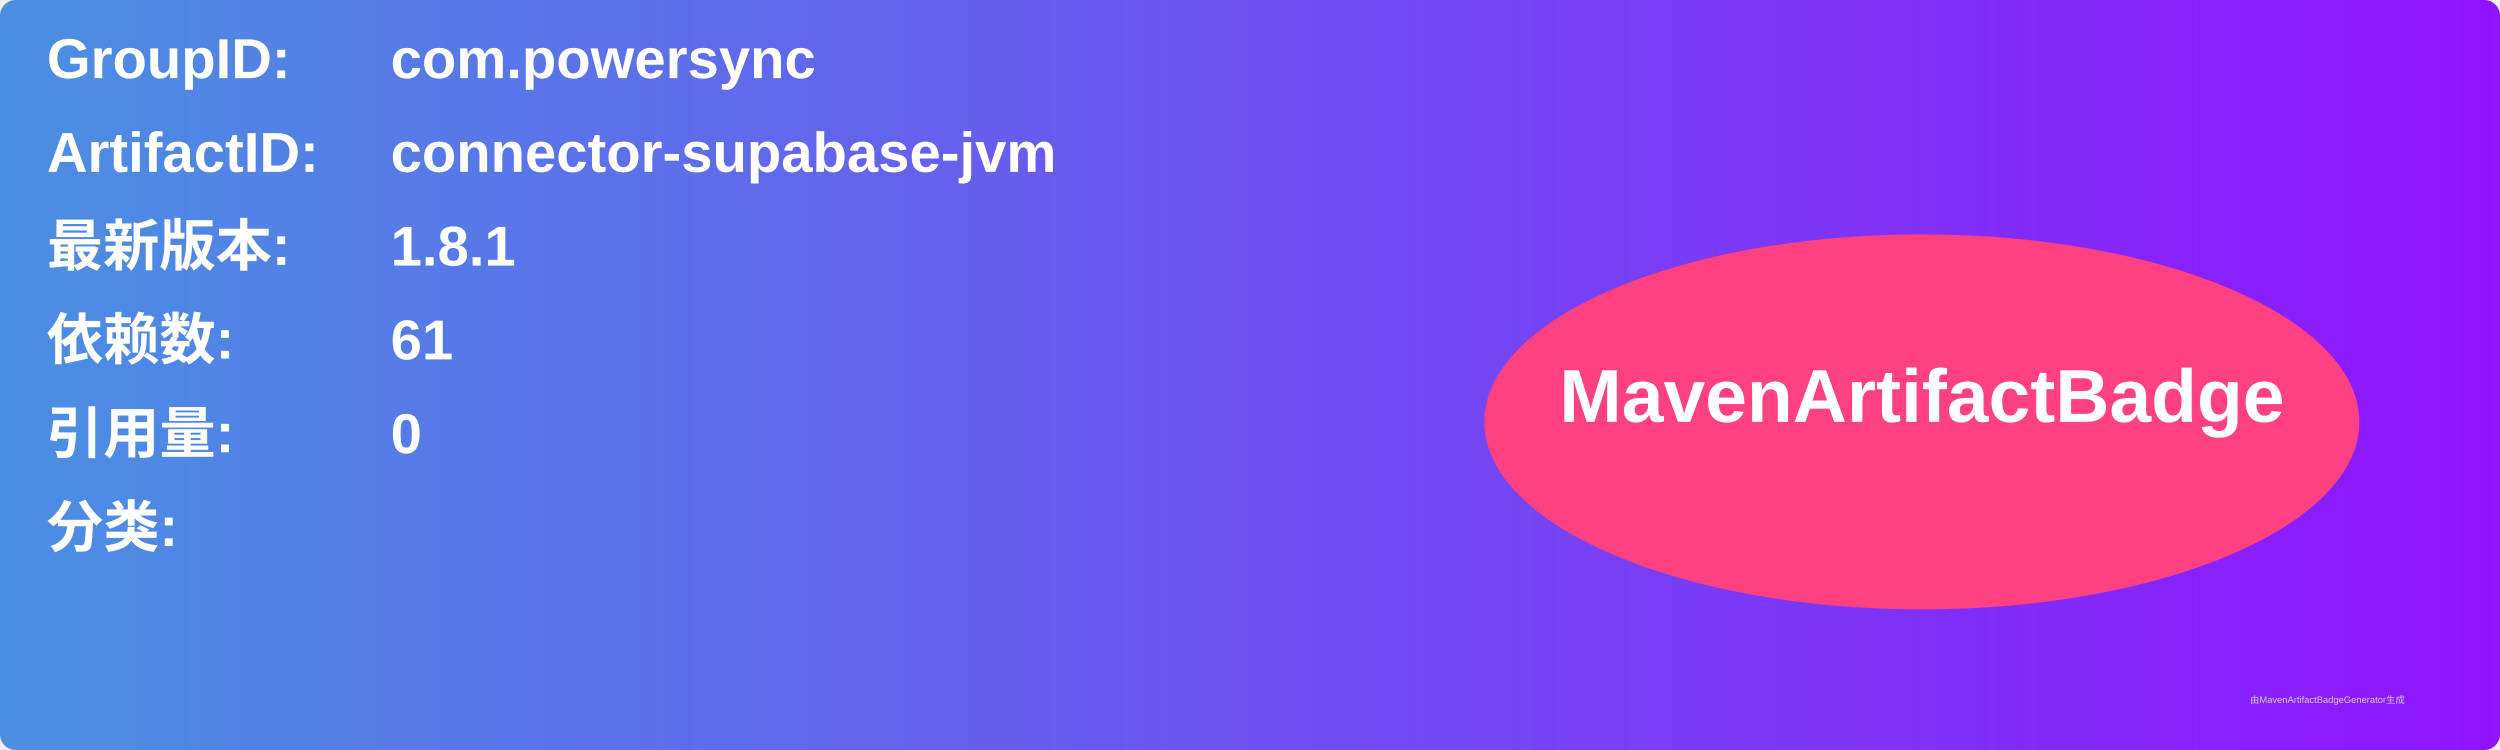
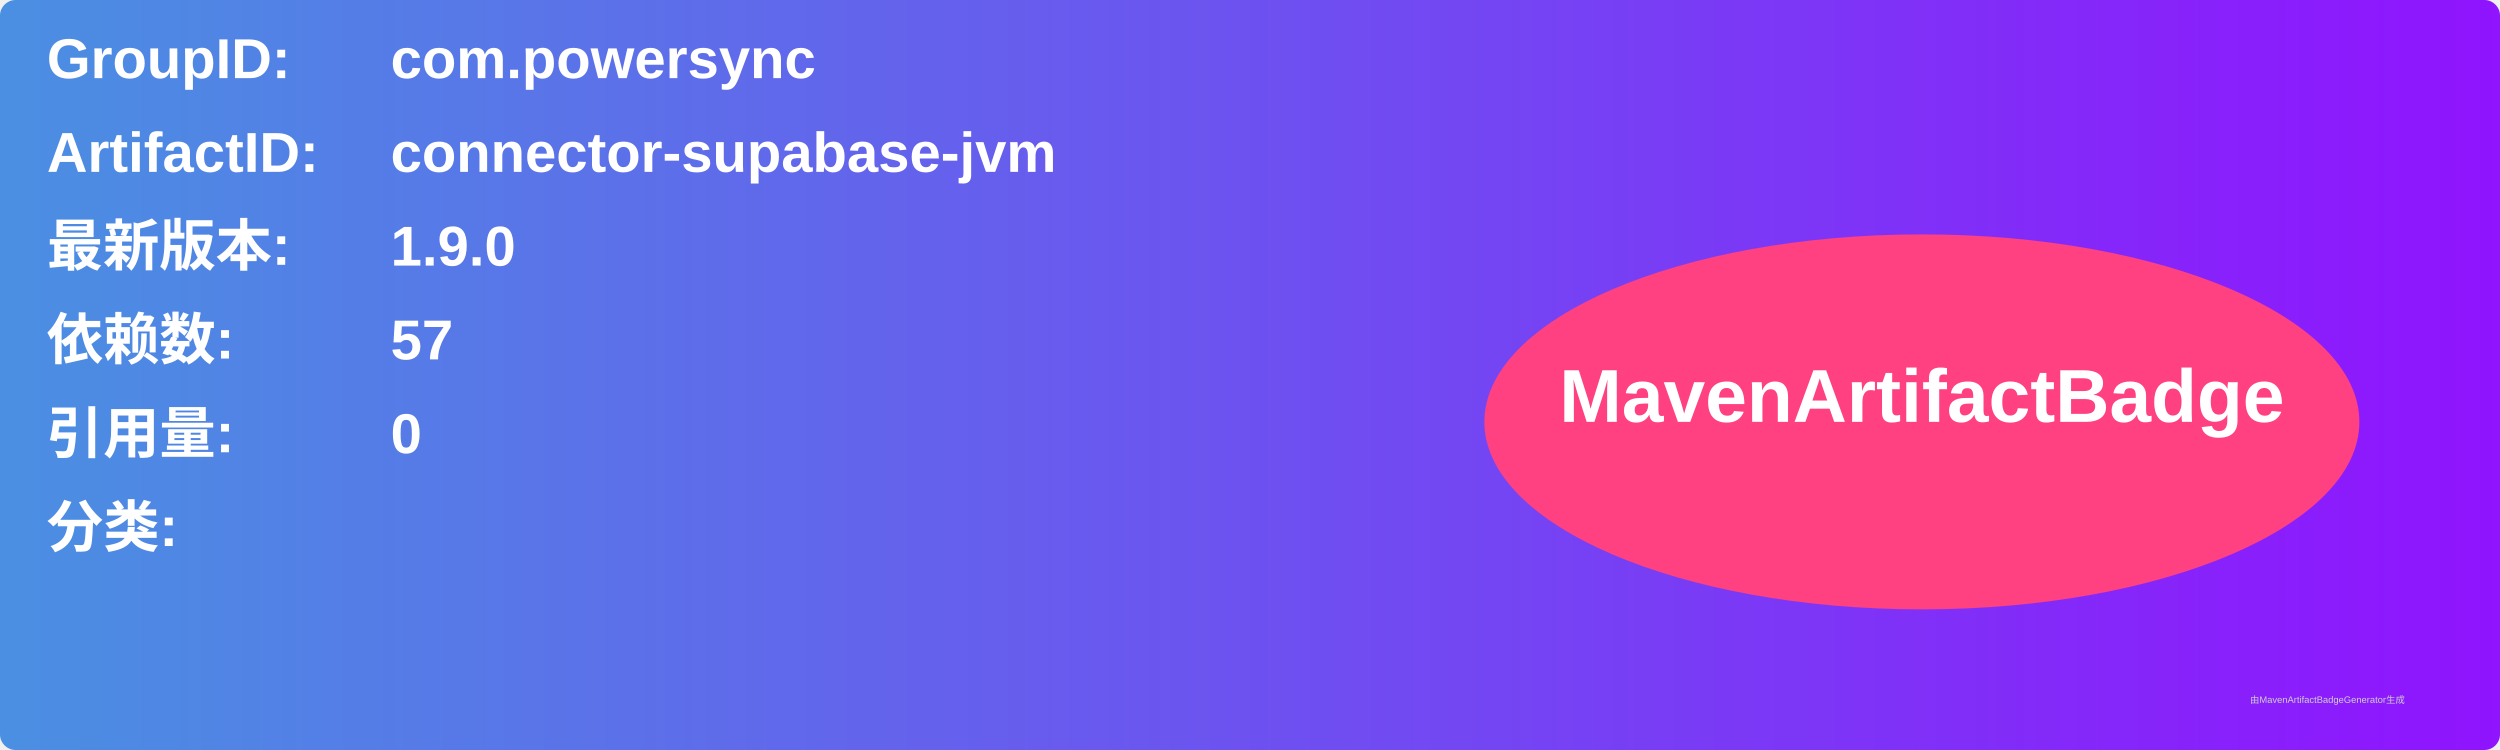
<svg xmlns="http://www.w3.org/2000/svg" width="800" height="240" viewBox="0 0 800 240">
  <linearGradient id="grad" x1="0%" y1="0%" x2="100%" y2="0%">
    <stop offset="0%" stop-color="#4a90e2" />
    <stop offset="100%" stop-color="#9013fe" />
  </linearGradient>
  <rect width="100%" height="100%" rx="5" ry="5" fill="url(#grad)" />
  <g transform="translate(15, 15)">
    <text x="0" y="10" font-family="Arial" font-size="18" fill="white" font-weight="bold" width="260">GroupID:</text>
    <text x="110" y="10" font-family="Arial" font-size="18" fill="white" font-weight="bold" width="460">com.powersync</text>
    <text x="0" y="40" font-family="Arial" font-size="18" fill="white" font-weight="bold" width="260">ArtifactID:</text>
    <text x="110" y="40" font-family="Arial" font-size="18" fill="white" font-weight="bold" width="460">connector-supabase-jvm</text>
    <text x="0" y="70" font-family="Arial" font-size="18" fill="white" font-weight="bold">最新版本:</text>
    <text x="110" y="70" font-family="Arial" font-size="18" fill="white" font-weight="bold">
-       <tspan font-weight="bold">1.8.1</tspan>
+       <tspan font-weight="bold">1.9.0</tspan>
    </text>
    <text x="0" y="100" font-family="Arial" font-size="18" fill="white" font-weight="bold">依赖数: </text>
    <text x="110" y="100" font-family="Arial" font-size="18" fill="white">
-       <tspan font-weight="bold">61</tspan>
+       <tspan font-weight="bold">57</tspan>
    </text>
    <text x="0" y="130" font-family="Arial" font-size="18" fill="white" font-weight="bold">引用量: </text>
    <text x="110" y="130" font-family="Arial" font-size="18" fill="white">
      <tspan font-weight="bold">0</tspan>
    </text>
    <text x="0" y="160" font-family="Arial" font-size="18" fill="white" font-weight="bold">分类:</text>
    <text x="10" y="190" font-family="Arial" font-size="10" fill="white">
      <tspan font-weight="bold" />
    </text>
    <ellipse cx="600" cy="120" rx="140" ry="60" fill="#ff4081" />
    <text x="600" y="120" text-anchor="middle" font-family="Arial" font-size="24" fill="white" font-weight="bold">MavenArtifactBadge</text>
  </g>
  <text x="720" y="225" font-family="Arial" font-size="3" fill="#d0d0d0">由MavenArtifactBadgeGenerator生成</text>
</svg>
